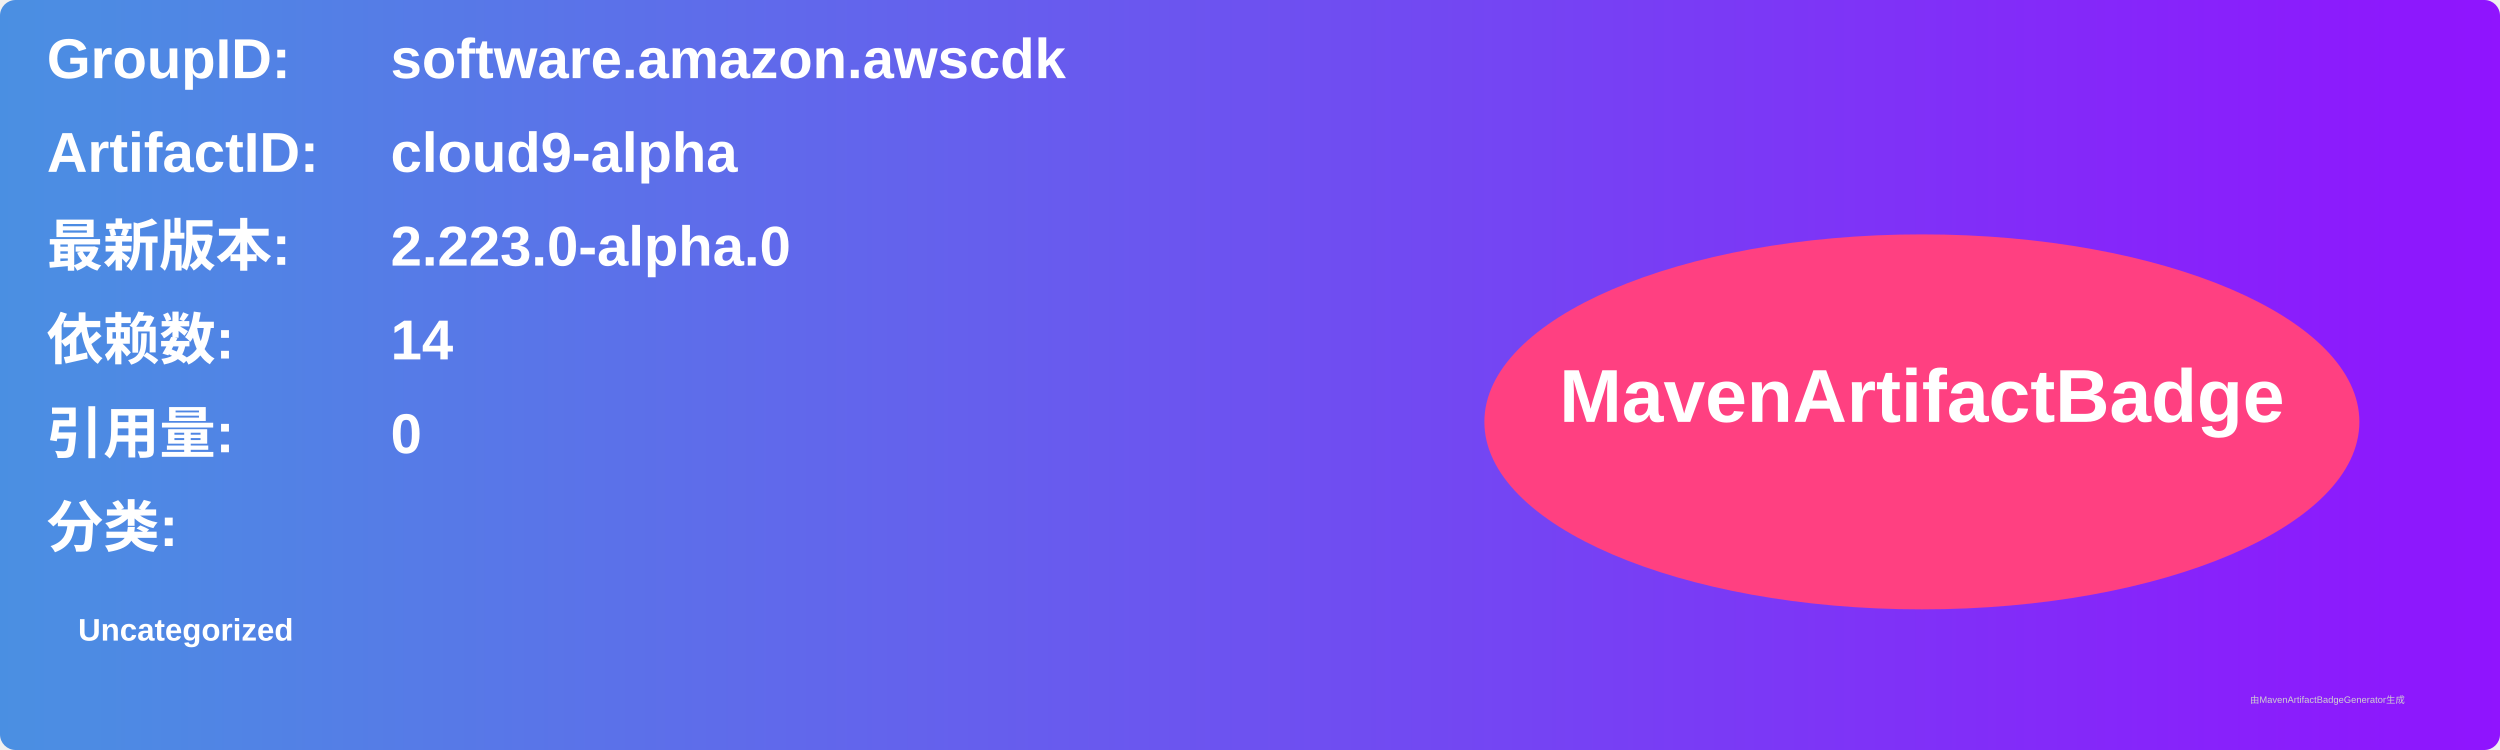
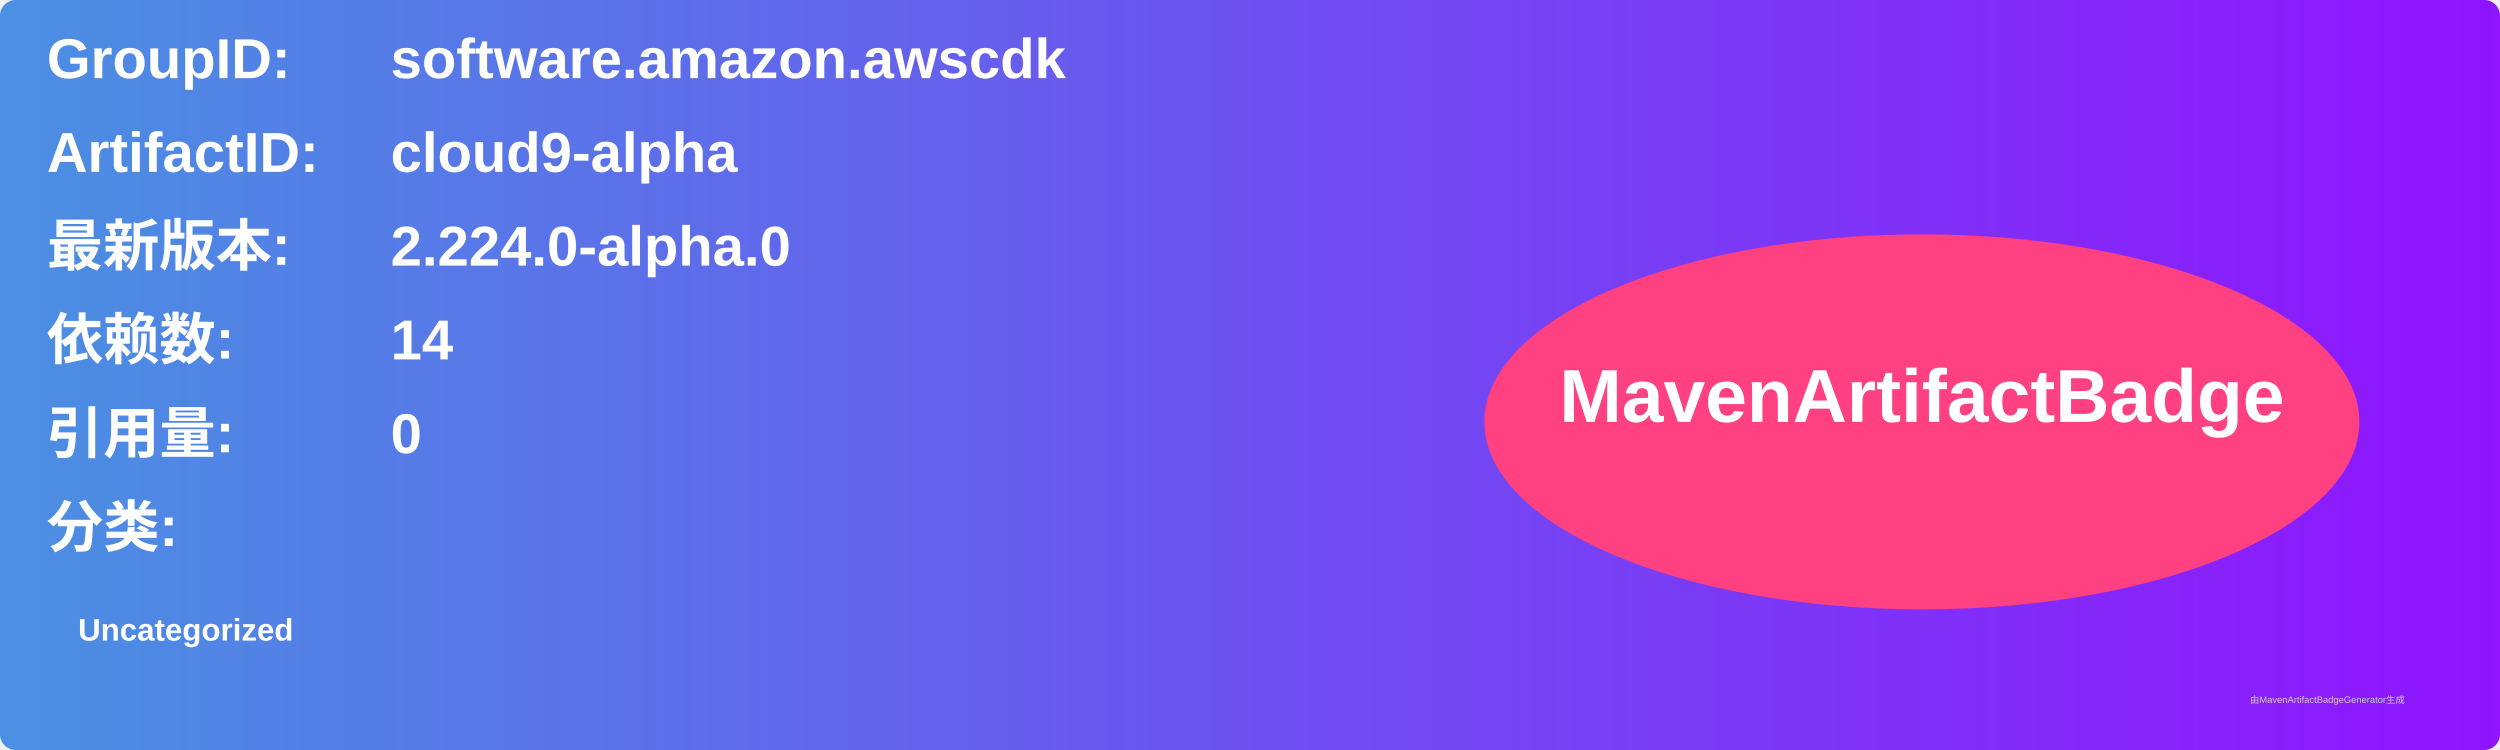
<svg xmlns="http://www.w3.org/2000/svg" width="800" height="240" viewBox="0 0 800 240">
  <linearGradient id="grad" x1="0%" y1="0%" x2="100%" y2="0%">
    <stop offset="0%" stop-color="#4a90e2" />
    <stop offset="100%" stop-color="#9013fe" />
  </linearGradient>
  <rect width="100%" height="100%" rx="5" ry="5" fill="url(#grad)" />
  <g transform="translate(15, 15)">
    <text x="0" y="10" font-family="Arial" font-size="18" fill="white" font-weight="bold" width="260">GroupID:</text>
    <text x="110" y="10" font-family="Arial" font-size="18" fill="white" font-weight="bold" width="460">software.amazon.awscdk</text>
    <text x="0" y="40" font-family="Arial" font-size="18" fill="white" font-weight="bold" width="260">ArtifactID:</text>
    <text x="110" y="40" font-family="Arial" font-size="18" fill="white" font-weight="bold" width="460">cloud9-alpha</text>
    <text x="0" y="70" font-family="Arial" font-size="18" fill="white" font-weight="bold">最新版本:</text>
    <text x="110" y="70" font-family="Arial" font-size="18" fill="white" font-weight="bold">
-       <tspan font-weight="bold">2.223.0-alpha.0</tspan>
+       <tspan font-weight="bold">2.224.0-alpha.0</tspan>
    </text>
    <text x="0" y="100" font-family="Arial" font-size="18" fill="white" font-weight="bold">依赖数: </text>
    <text x="110" y="100" font-family="Arial" font-size="18" fill="white">
      <tspan font-weight="bold">14</tspan>
    </text>
    <text x="0" y="130" font-family="Arial" font-size="18" fill="white" font-weight="bold">引用量: </text>
    <text x="110" y="130" font-family="Arial" font-size="18" fill="white">
      <tspan font-weight="bold">0</tspan>
    </text>
    <text x="0" y="160" font-family="Arial" font-size="18" fill="white" font-weight="bold">分类:</text>
    <text x="10" y="190" font-family="Arial" font-size="10" fill="white">
      <tspan font-weight="bold">Uncategorized</tspan>
    </text>
    <ellipse cx="600" cy="120" rx="140" ry="60" fill="#ff4081" />
    <text x="600" y="120" text-anchor="middle" font-family="Arial" font-size="24" fill="white" font-weight="bold">MavenArtifactBadge</text>
  </g>
  <text x="720" y="225" font-family="Arial" font-size="3" fill="#d0d0d0">由MavenArtifactBadgeGenerator生成</text>
</svg>
